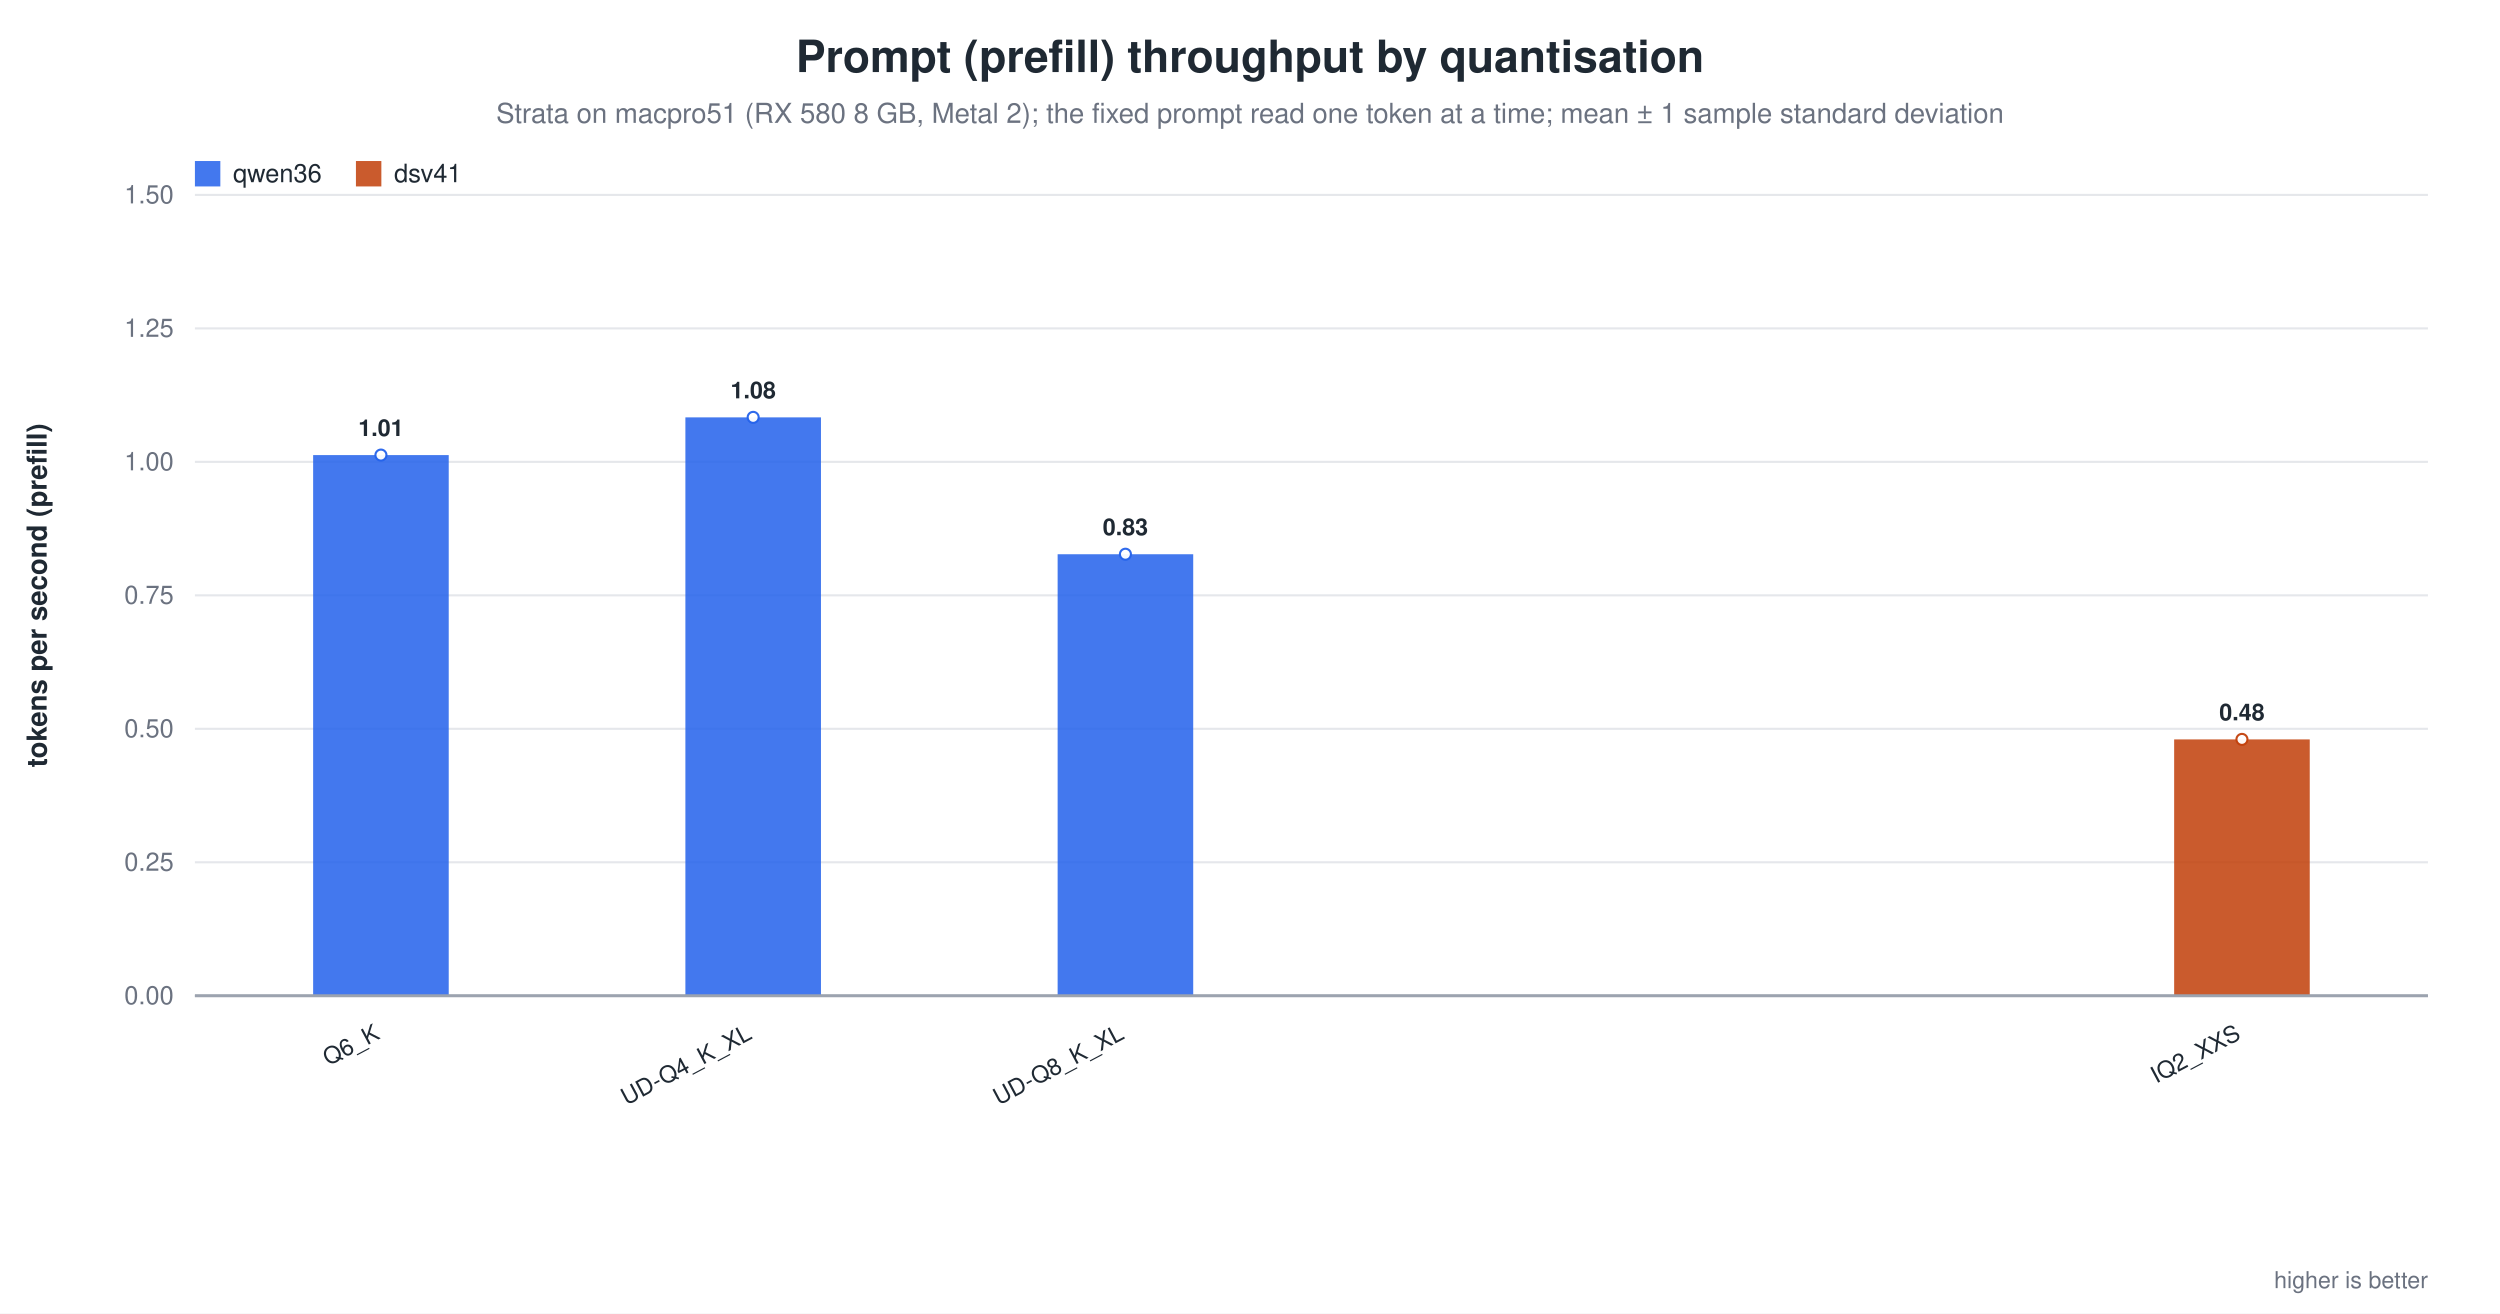
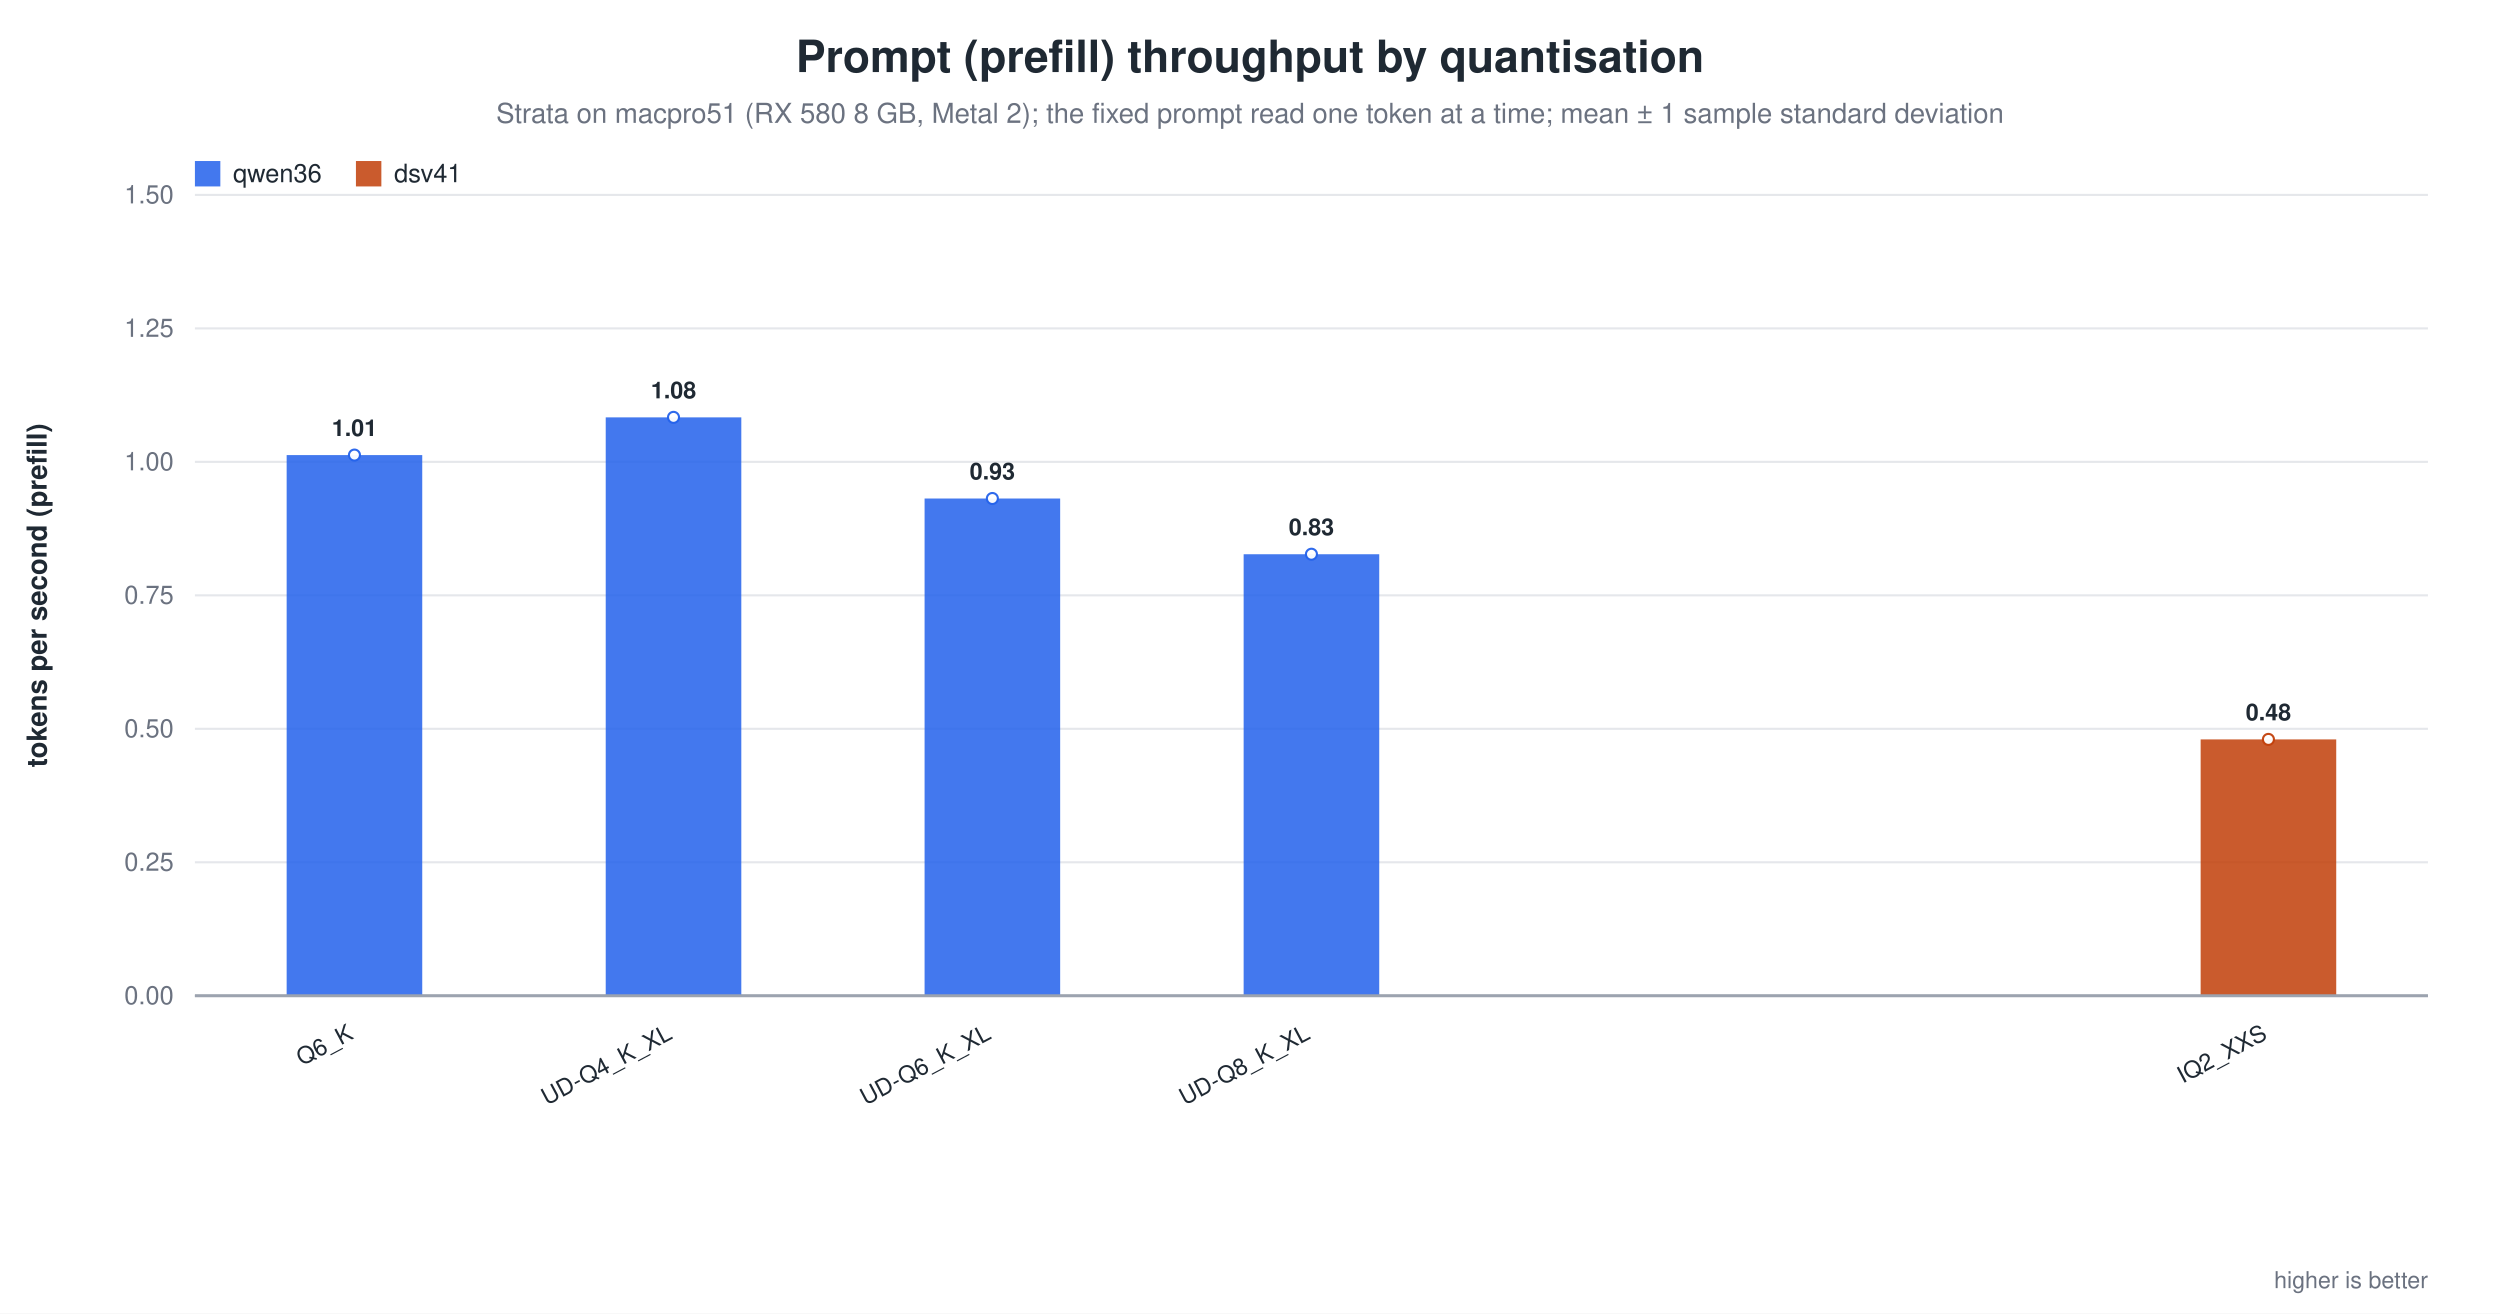
<svg xmlns="http://www.w3.org/2000/svg" width="1180" height="620" viewBox="0 0 1180 620" role="img" aria-label="Prompt (prefill) throughput by quantisation">
  <rect width="1180" height="620" fill="white" />
  <text x="590.0" y="34" text-anchor="middle" font-family="Helvetica, Arial, sans-serif" font-size="21" font-weight="600" fill="#1f2933">Prompt (prefill) throughput by quantisation</text>
  <text x="590.0" y="58" text-anchor="middle" font-family="Helvetica, Arial, sans-serif" font-size="13" fill="#6b7280">Strata on macpro51 (RX 580 8 GB, Metal 2); the fixed prompt read one token at a time; mean ± 1 sample standard deviation</text>
  <line x1="92.0" y1="470.0" x2="1146.0" y2="470.0" stroke="#9ca3af" stroke-width="1.0" />
  <text x="82.0" y="474.0" text-anchor="end" font-family="Helvetica, Arial, sans-serif" font-size="12" fill="#6b7280" font-weight="400">0.00</text>
  <line x1="92.0" y1="407.0" x2="1146.0" y2="407.0" stroke="#e5e7eb" stroke-width="1.0" />
  <text x="82.0" y="411.0" text-anchor="end" font-family="Helvetica, Arial, sans-serif" font-size="12" fill="#6b7280" font-weight="400">0.25</text>
  <line x1="92.0" y1="344.0" x2="1146.0" y2="344.0" stroke="#e5e7eb" stroke-width="1.0" />
  <text x="82.0" y="348.0" text-anchor="end" font-family="Helvetica, Arial, sans-serif" font-size="12" fill="#6b7280" font-weight="400">0.50</text>
  <line x1="92.0" y1="281.0" x2="1146.0" y2="281.0" stroke="#e5e7eb" stroke-width="1.0" />
  <text x="82.0" y="285.0" text-anchor="end" font-family="Helvetica, Arial, sans-serif" font-size="12" fill="#6b7280" font-weight="400">0.75</text>
  <line x1="92.0" y1="218.0" x2="1146.0" y2="218.0" stroke="#e5e7eb" stroke-width="1.0" />
  <text x="82.0" y="222.0" text-anchor="end" font-family="Helvetica, Arial, sans-serif" font-size="12" fill="#6b7280" font-weight="400">1.00</text>
  <line x1="92.0" y1="155.0" x2="1146.0" y2="155.0" stroke="#e5e7eb" stroke-width="1.0" />
  <text x="82.0" y="159.0" text-anchor="end" font-family="Helvetica, Arial, sans-serif" font-size="12" fill="#6b7280" font-weight="400">1.25</text>
  <line x1="92.0" y1="92.0" x2="1146.0" y2="92.0" stroke="#e5e7eb" stroke-width="1.0" />
  <text x="82.0" y="96.0" text-anchor="end" font-family="Helvetica, Arial, sans-serif" font-size="12" fill="#6b7280" font-weight="400">1.50</text>
  <text x="22.0" y="281.0" text-anchor="middle" font-family="Helvetica, Arial, sans-serif" font-size="13" fill="#1f2933" font-weight="600" transform="rotate(-90.0 22.0 281.0)">tokens per second (prefill)</text>
-   <rect x="147.8" y="214.8" width="64.0" height="255.2" fill="#2563eb" opacity="0.86" />
-   <circle cx="179.8" cy="214.8" r="2.6" fill="white" stroke="#2563eb" stroke-width="1.0" opacity="0.95" />
-   <text x="179.8" y="205.8" text-anchor="middle" font-family="Helvetica, Arial, sans-serif" font-size="11" fill="#1f2933" font-weight="600">1.01</text>
-   <text x="179.8" y="490.0" text-anchor="end" font-family="Helvetica, Arial, sans-serif" font-size="11" fill="#1f2933" font-weight="500" transform="rotate(-28.0 179.8 490.0)">Q6_K</text>
-   <rect x="323.5" y="197.0" width="64.0" height="273.0" fill="#2563eb" opacity="0.86" />
-   <circle cx="355.5" cy="197.0" r="2.6" fill="white" stroke="#2563eb" stroke-width="1.0" opacity="0.95" />
-   <text x="355.5" y="188.0" text-anchor="middle" font-family="Helvetica, Arial, sans-serif" font-size="11" fill="#1f2933" font-weight="600">1.08</text>
-   <text x="355.5" y="490.0" text-anchor="end" font-family="Helvetica, Arial, sans-serif" font-size="11" fill="#1f2933" font-weight="500" transform="rotate(-28.0 355.5 490.0)">UD-Q4_K_XL</text>
-   <rect x="499.2" y="261.6" width="64.0" height="208.4" fill="#2563eb" opacity="0.86" />
-   <circle cx="531.2" cy="261.6" r="2.6" fill="white" stroke="#2563eb" stroke-width="1.0" opacity="0.95" />
-   <text x="531.2" y="252.6" text-anchor="middle" font-family="Helvetica, Arial, sans-serif" font-size="11" fill="#1f2933" font-weight="600">0.83</text>
-   <text x="531.2" y="490.0" text-anchor="end" font-family="Helvetica, Arial, sans-serif" font-size="11" fill="#1f2933" font-weight="500" transform="rotate(-28.0 531.2 490.0)">UD-Q8_K_XL</text>
-   <rect x="1026.2" y="349.0" width="64.0" height="121.0" fill="#c2410c" opacity="0.86" />
-   <circle cx="1058.2" cy="349.0" r="2.6" fill="white" stroke="#c2410c" stroke-width="1.0" opacity="0.95" />
-   <text x="1058.2" y="340.0" text-anchor="middle" font-family="Helvetica, Arial, sans-serif" font-size="11" fill="#1f2933" font-weight="600">0.48</text>
-   <text x="1058.2" y="490.0" text-anchor="end" font-family="Helvetica, Arial, sans-serif" font-size="11" fill="#1f2933" font-weight="500" transform="rotate(-28.0 1058.2 490.0)">IQ2_XXS</text>
+   <rect x="135.3" y="214.8" width="64.0" height="255.2" fill="#2563eb" opacity="0.86" />
+   <circle cx="167.3" cy="214.8" r="2.6" fill="white" stroke="#2563eb" stroke-width="1.0" opacity="0.95" />
+   <text x="167.3" y="205.8" text-anchor="middle" font-family="Helvetica, Arial, sans-serif" font-size="11" fill="#1f2933" font-weight="600">1.01</text>
+   <text x="167.3" y="490.0" text-anchor="end" font-family="Helvetica, Arial, sans-serif" font-size="11" fill="#1f2933" font-weight="500" transform="rotate(-28.0 167.3 490.0)">Q6_K</text>
+   <rect x="285.9" y="197.0" width="64.0" height="273.0" fill="#2563eb" opacity="0.86" />
+   <circle cx="317.9" cy="197.0" r="2.6" fill="white" stroke="#2563eb" stroke-width="1.0" opacity="0.95" />
+   <text x="317.9" y="188.0" text-anchor="middle" font-family="Helvetica, Arial, sans-serif" font-size="11" fill="#1f2933" font-weight="600">1.08</text>
+   <text x="317.9" y="490.0" text-anchor="end" font-family="Helvetica, Arial, sans-serif" font-size="11" fill="#1f2933" font-weight="500" transform="rotate(-28.0 317.9 490.0)">UD-Q4_K_XL</text>
+   <rect x="436.4" y="235.3" width="64.0" height="234.7" fill="#2563eb" opacity="0.86" />
+   <circle cx="468.4" cy="235.3" r="2.6" fill="white" stroke="#2563eb" stroke-width="1.0" opacity="0.95" />
+   <text x="468.4" y="226.3" text-anchor="middle" font-family="Helvetica, Arial, sans-serif" font-size="11" fill="#1f2933" font-weight="600">0.93</text>
+   <text x="468.4" y="490.0" text-anchor="end" font-family="Helvetica, Arial, sans-serif" font-size="11" fill="#1f2933" font-weight="500" transform="rotate(-28.0 468.4 490.0)">UD-Q6_K_XL</text>
+   <rect x="587.0" y="261.6" width="64.0" height="208.4" fill="#2563eb" opacity="0.86" />
+   <circle cx="619.0" cy="261.6" r="2.6" fill="white" stroke="#2563eb" stroke-width="1.0" opacity="0.95" />
+   <text x="619.0" y="252.6" text-anchor="middle" font-family="Helvetica, Arial, sans-serif" font-size="11" fill="#1f2933" font-weight="600">0.83</text>
+   <text x="619.0" y="490.0" text-anchor="end" font-family="Helvetica, Arial, sans-serif" font-size="11" fill="#1f2933" font-weight="500" transform="rotate(-28.0 619.0 490.0)">UD-Q8_K_XL</text>
+   <rect x="1038.7" y="349.0" width="64.0" height="121.0" fill="#c2410c" opacity="0.86" />
+   <circle cx="1070.7" cy="349.0" r="2.6" fill="white" stroke="#c2410c" stroke-width="1.0" opacity="0.95" />
+   <text x="1070.7" y="340.0" text-anchor="middle" font-family="Helvetica, Arial, sans-serif" font-size="11" fill="#1f2933" font-weight="600">0.48</text>
+   <text x="1070.7" y="490.0" text-anchor="end" font-family="Helvetica, Arial, sans-serif" font-size="11" fill="#1f2933" font-weight="500" transform="rotate(-28.0 1070.7 490.0)">IQ2_XXS</text>
  <line x1="92.0" y1="470.0" x2="1146.0" y2="470.0" stroke="#9ca3af" stroke-width="1.4" />
  <rect x="92.0" y="76.0" width="12.0" height="12.0" fill="#2563eb" opacity="0.86" />
  <text x="110.0" y="86.0" text-anchor="start" font-family="Helvetica, Arial, sans-serif" font-size="12" fill="#1f2933" font-weight="500">qwen36</text>
  <rect x="168.0" y="76.0" width="12.0" height="12.0" fill="#c2410c" opacity="0.86" />
  <text x="186.0" y="86.0" text-anchor="start" font-family="Helvetica, Arial, sans-serif" font-size="12" fill="#1f2933" font-weight="500">dsv41</text>
  <text x="1146.0" y="608.0" text-anchor="end" font-family="Helvetica, Arial, sans-serif" font-size="11" fill="#6b7280" font-weight="400">higher is better</text>
</svg>
